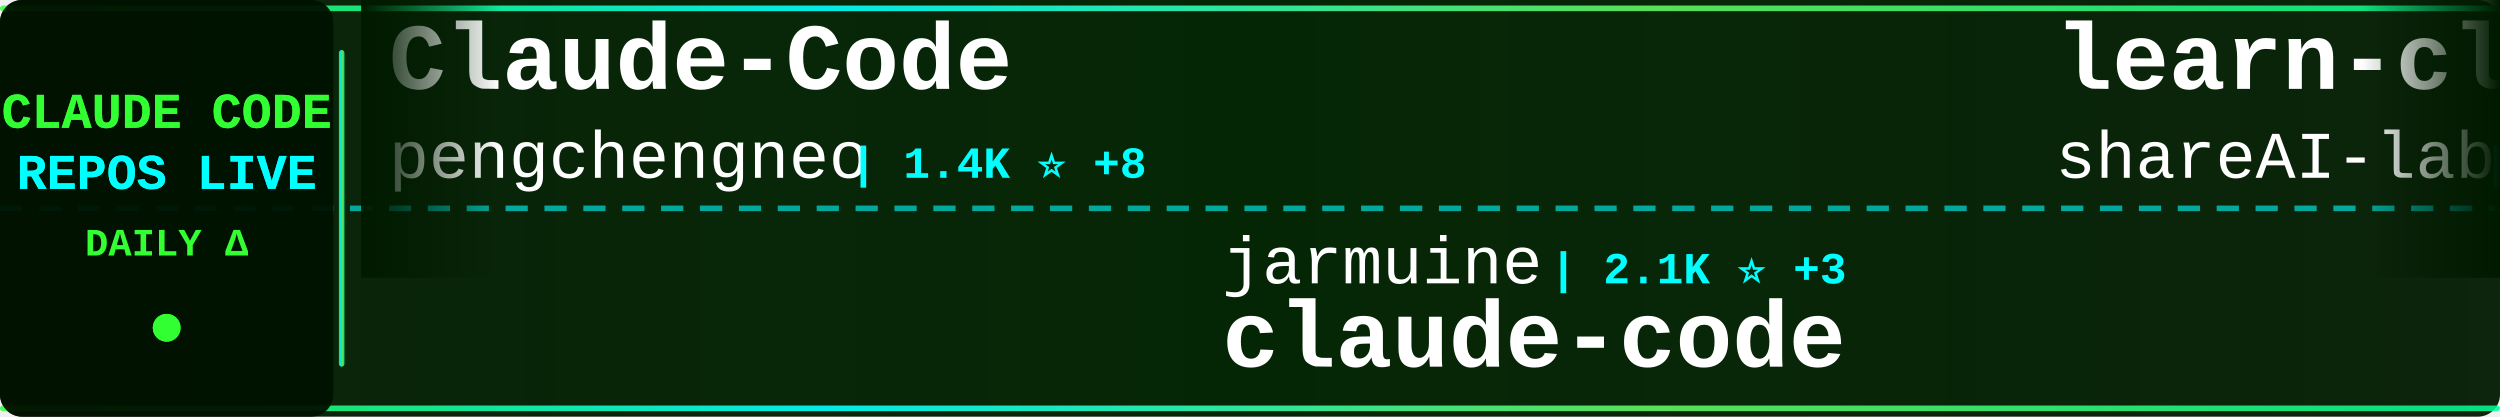
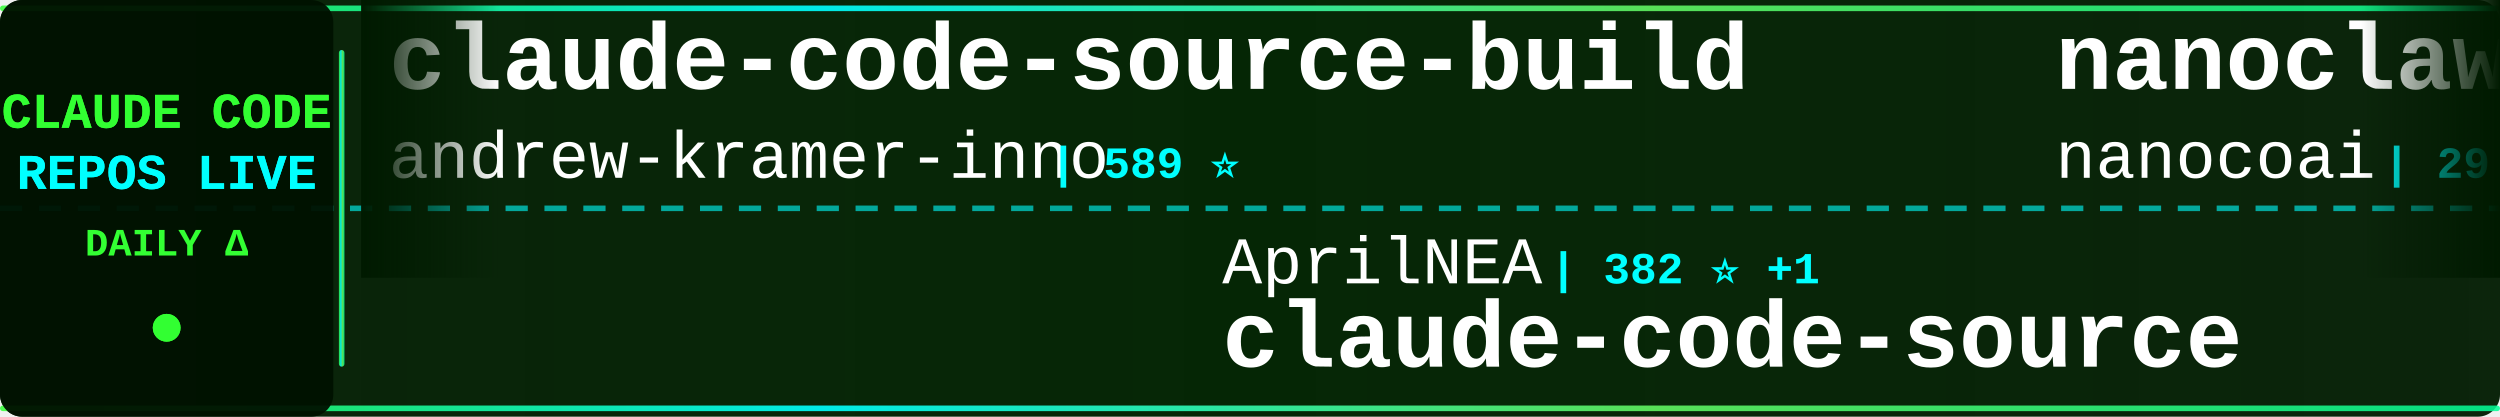
<svg xmlns="http://www.w3.org/2000/svg" width="900" height="150">
  <defs>
    <linearGradient id="tickerBg" x1="0%" y1="0%" x2="100%" y2="0%">
      <stop offset="0%" style="stop-color:#001a00;stop-opacity:0.95" />
      <stop offset="50%" style="stop-color:#002200;stop-opacity:0.98" />
      <stop offset="100%" style="stop-color:#001a00;stop-opacity:0.95" />
    </linearGradient>
    <linearGradient id="borderGrad" x1="0%" y1="0%" x2="100%" y2="0%">
      <stop offset="0%" style="stop-color:#33ff33;stop-opacity:0.85">
        <animate attributeName="stop-opacity" values="0.85;1;0.85" dur="2s" repeatCount="indefinite" />
      </stop>
      <stop offset="33%" style="stop-color:#00ffff;stop-opacity:0.9">
        <animate attributeName="stop-opacity" values="0.9;1;0.9" dur="2.2s" repeatCount="indefinite" />
      </stop>
      <stop offset="66%" style="stop-color:#66ff66;stop-opacity:0.85">
        <animate attributeName="stop-opacity" values="0.85;1;0.85" dur="1.8s" repeatCount="indefinite" />
      </stop>
      <stop offset="100%" style="stop-color:#00ff99;stop-opacity:0.85">
        <animate attributeName="stop-opacity" values="0.85;1;0.85" dur="2s" repeatCount="indefinite" />
      </stop>
    </linearGradient>
    <filter id="textGlow">
      <feGaussianBlur stdDeviation="0.1" result="coloredBlur" />
      <feMerge>
        <feMergeNode in="coloredBlur" />
        <feMergeNode in="SourceGraphic" />
      </feMerge>
    </filter>
    <filter id="metricGlow">
      <feGaussianBlur stdDeviation="0.2" result="coloredBlur" />
      <feMerge>
        <feMergeNode in="coloredBlur" />
        <feMergeNode in="SourceGraphic" />
      </feMerge>
    </filter>
    <linearGradient id="leftFade" x1="0%" y1="0%" x2="100%" y2="0%">
      <stop offset="0%" style="stop-color:#001a00;stop-opacity:1" />
      <stop offset="100%" style="stop-color:#001a00;stop-opacity:0" />
    </linearGradient>
    <linearGradient id="rightFade" x1="0%" y1="0%" x2="100%" y2="0%">
      <stop offset="0%" style="stop-color:#001a00;stop-opacity:0" />
      <stop offset="100%" style="stop-color:#001a00;stop-opacity:1" />
    </linearGradient>
  </defs>
  <rect width="900" height="150" fill="url(#tickerBg)" rx="8" />
  <rect x="0" y="2" width="900" height="2" fill="url(#borderGrad)" rx="1" />
  <rect x="0" y="146" width="900" height="2" fill="url(#borderGrad)" rx="1" />
  <line x1="0" y1="75" x2="900" y2="75" stroke="#00ffff" stroke-width="2" stroke-dasharray="8 6" opacity="0.6" />
  <rect x="0" y="0" width="120" height="150" fill="#001100" opacity="0.95" rx="8" />
  <text x="60" y="46" font-family="'Courier New', monospace" font-size="18" font-weight="bold" fill="#33ff33" text-anchor="middle" filter="url(#textGlow)">
    CLAUDE CODE
  </text>
  <text x="60" y="68" font-family="'Courier New', monospace" font-size="18" font-weight="bold" fill="#00ffff" text-anchor="middle" filter="url(#textGlow)">
    REPOS LIVE
  </text>
  <text x="60" y="92" font-family="'Courier New', monospace" font-size="14" font-weight="bold" fill="#33ff33" text-anchor="middle">
    DAILY Δ
  </text>
  <circle cx="60" cy="118" r="5" fill="#33ff33" filter="url(#metricGlow)">
    <animate attributeName="r" values="4;6;4" dur="1.5s" repeatCount="indefinite" />
    <animate attributeName="opacity" values="0.6;1;0.6" dur="1.5s" repeatCount="indefinite" />
  </circle>
  <rect x="122" y="18" width="2" height="114" fill="url(#borderGrad)" rx="1" />
  <clipPath id="tickerClip">
    <rect x="130" y="0" width="770" height="150" />
  </clipPath>
  <g clip-path="url(#tickerClip)">
    <g id="tickerItems">
      <animateTransform attributeName="transform" attributeType="XML" type="translate" from="0 0" to="-3000 0" dur="54s" repeatCount="indefinite" />
      <g transform="translate(0, 0)">
-         <text x="140" y="32" font-family="'Courier New', monospace" font-size="34" font-weight="bold" fill="#ffffff">Claude-Code</text>
-         <text x="140" y="64" font-family="'Courier New', monospace" font-size="24" font-weight="normal" fill="#ffffff" opacity="1.0">pengchengneo</text>
-         <text x="306" y="64" font-family="'Courier New', monospace" font-size="16" font-weight="bold" fill="#00ffff"> | 1.4K ⭐ +8</text>
+         <text x="140" y="32" font-family="'Courier New', monospace" font-size="34" font-weight="bold" fill="#ffffff">claude-code-source-build</text>
+         <text x="140" y="64" font-family="'Courier New', monospace" font-size="24" font-weight="normal" fill="#ffffff" opacity="1.0">andrew-kramer-inno</text>
+         <text x="378" y="64" font-family="'Courier New', monospace" font-size="16" font-weight="bold" fill="#00ffff"> | 589 ⭐</text>
      </g>
      <g transform="translate(300, 0)">
-         <text x="140" y="102" font-family="'Courier New', monospace" font-size="24" font-weight="normal" fill="#ffffff" opacity="1.0">jarmuine</text>
-         <text x="258" y="102" font-family="'Courier New', monospace" font-size="16" font-weight="bold" fill="#00ffff"> | 2.1K ⭐ +3</text>
+         <text x="140" y="102" font-family="'Courier New', monospace" font-size="24" font-weight="normal" fill="#ffffff" opacity="1.0">AprilNEA</text>
+         <text x="258" y="102" font-family="'Courier New', monospace" font-size="16" font-weight="bold" fill="#00ffff"> | 382 ⭐ +1</text>
+         <text x="140" y="132" font-family="'Courier New', monospace" font-size="34" font-weight="bold" fill="#ffffff">claude-code-source</text>
+       </g>
+       <g transform="translate(600, 0)">
+         <text x="140" y="32" font-family="'Courier New', monospace" font-size="34" font-weight="bold" fill="#ffffff">nanoclaw</text>
+         <text x="140" y="64" font-family="'Courier New', monospace" font-size="24" font-weight="normal" fill="#ffffff" opacity="1.0">nanocoai</text>
+         <text x="258" y="64" font-family="'Courier New', monospace" font-size="16" font-weight="bold" fill="#00ffff"> | 29.0K ⭐ +58</text>
+       </g>
+       <g transform="translate(900, 0)">
+         <text x="140" y="102" font-family="'Courier New', monospace" font-size="24" font-weight="normal" fill="#ffffff" opacity="1.0">tanbiralam</text>
+         <text x="282" y="102" font-family="'Courier New', monospace" font-size="16" font-weight="bold" fill="#00ffff"> | 1.7K ⭐ +6</text>
        <text x="140" y="132" font-family="'Courier New', monospace" font-size="34" font-weight="bold" fill="#ffffff">claude-code</text>
      </g>
-       <g transform="translate(600, 0)">
-         <text x="140" y="32" font-family="'Courier New', monospace" font-size="34" font-weight="bold" fill="#ffffff">learn-claude-code</text>
-         <text x="140" y="64" font-family="'Courier New', monospace" font-size="24" font-weight="normal" fill="#ffffff" opacity="1.0">shareAI-lab</text>
-         <text x="294" y="64" font-family="'Courier New', monospace" font-size="16" font-weight="bold" fill="#00ffff"> | 61.1K ⭐ +227</text>
-       </g>
-       <g transform="translate(900, 0)">
-         <text x="140" y="102" font-family="'Courier New', monospace" font-size="24" font-weight="normal" fill="#ffffff" opacity="1.0">JrCx7scC</text>
-         <text x="258" y="102" font-family="'Courier New', monospace" font-size="16" font-weight="bold" fill="#00ffff"> | 368 ⭐</text>
-         <text x="140" y="132" font-family="'Courier New', monospace" font-size="34" font-weight="bold" fill="#ffffff">claude-code-source</text>
-       </g>
      <g transform="translate(1200, 0)">
-         <text x="140" y="32" font-family="'Courier New', monospace" font-size="34" font-weight="bold" fill="#ffffff">skills</text>
-         <text x="140" y="64" font-family="'Courier New', monospace" font-size="24" font-weight="normal" fill="#ffffff" opacity="1.0">anthropics</text>
-         <text x="282" y="64" font-family="'Courier New', monospace" font-size="16" font-weight="bold" fill="#00ffff"> | 136.7K ⭐ +673</text>
+         <text x="140" y="32" font-family="'Courier New', monospace" font-size="34" font-weight="bold" fill="#ffffff">claude-code-settings</text>
+         <text x="140" y="64" font-family="'Courier New', monospace" font-size="24" font-weight="normal" fill="#ffffff" opacity="1.0">feiskyer</text>
+         <text x="258" y="64" font-family="'Courier New', monospace" font-size="16" font-weight="bold" fill="#00ffff"> | 1.5K ⭐ +2</text>
      </g>
      <g transform="translate(1500, 0)">
-         <text x="140" y="102" font-family="'Courier New', monospace" font-size="24" font-weight="normal" fill="#ffffff" opacity="1.0">simonw</text>
-         <text x="234" y="102" font-family="'Courier New', monospace" font-size="16" font-weight="bold" fill="#00ffff"> | 1.5K ⭐</text>
-         <text x="140" y="132" font-family="'Courier New', monospace" font-size="34" font-weight="bold" fill="#ffffff">claude-code-transcripts</text>
+         <text x="140" y="102" font-family="'Courier New', monospace" font-size="24" font-weight="normal" fill="#ffffff" opacity="1.0">disler</text>
+         <text x="234" y="102" font-family="'Courier New', monospace" font-size="16" font-weight="bold" fill="#00ffff"> | 3.7K ⭐ +4</text>
+         <text x="140" y="132" font-family="'Courier New', monospace" font-size="34" font-weight="bold" fill="#ffffff">claude-code-hooks-master...</text>
      </g>
      <g transform="translate(1800, 0)">
        <text x="140" y="32" font-family="'Courier New', monospace" font-size="34" font-weight="bold" fill="#ffffff">claude-code</text>
-         <text x="140" y="64" font-family="'Courier New', monospace" font-size="24" font-weight="normal" fill="#ffffff" opacity="1.0">T-Lab-CUHKSZ</text>
-         <text x="306" y="64" font-family="'Courier New', monospace" font-size="16" font-weight="bold" fill="#00ffff"> | 311 ⭐ +1</text>
+         <text x="140" y="64" font-family="'Courier New', monospace" font-size="24" font-weight="normal" fill="#ffffff" opacity="1.0">RishabhK103</text>
+         <text x="294" y="64" font-family="'Courier New', monospace" font-size="16" font-weight="bold" fill="#00ffff"> | 82 ⭐ +1</text>
      </g>
      <g transform="translate(2100, 0)">
-         <text x="140" y="102" font-family="'Courier New', monospace" font-size="24" font-weight="normal" fill="#ffffff" opacity="1.0">Yuyz0112</text>
-         <text x="258" y="102" font-family="'Courier New', monospace" font-size="16" font-weight="bold" fill="#00ffff"> | 2.4K ⭐ +1</text>
-         <text x="140" y="132" font-family="'Courier New', monospace" font-size="34" font-weight="bold" fill="#ffffff">claude-code-reverse</text>
+         <text x="140" y="102" font-family="'Courier New', monospace" font-size="24" font-weight="normal" fill="#ffffff" opacity="1.0">zebbern</text>
+         <text x="246" y="102" font-family="'Courier New', monospace" font-size="16" font-weight="bold" fill="#00ffff"> | 4.1K ⭐ +7</text>
+         <text x="140" y="132" font-family="'Courier New', monospace" font-size="34" font-weight="bold" fill="#ffffff">claude-code-guide</text>
      </g>
      <g transform="translate(2400, 0)">
-         <text x="140" y="32" font-family="'Courier New', monospace" font-size="34" font-weight="bold" fill="#ffffff">claude-code-guide</text>
-         <text x="140" y="64" font-family="'Courier New', monospace" font-size="24" font-weight="normal" fill="#ffffff" opacity="1.0">zebbern</text>
-         <text x="246" y="64" font-family="'Courier New', monospace" font-size="16" font-weight="bold" fill="#00ffff"> | 4.1K ⭐ +7</text>
+         <text x="140" y="32" font-family="'Courier New', monospace" font-size="34" font-weight="bold" fill="#ffffff">claude-code-book</text>
+         <text x="140" y="64" font-family="'Courier New', monospace" font-size="24" font-weight="normal" fill="#ffffff" opacity="1.0">lintsinghua</text>
+         <text x="294" y="64" font-family="'Courier New', monospace" font-size="16" font-weight="bold" fill="#00ffff"> | 3.3K ⭐ +14</text>
      </g>
      <g transform="translate(2700, 0)">
-         <text x="140" y="102" font-family="'Courier New', monospace" font-size="24" font-weight="normal" fill="#ffffff" opacity="1.0">chauncygu</text>
-         <text x="270" y="102" font-family="'Courier New', monospace" font-size="16" font-weight="bold" fill="#00ffff"> | 2.5K ⭐ +9</text>
-         <text x="140" y="132" font-family="'Courier New', monospace" font-size="34" font-weight="bold" fill="#ffffff">collection-claude-code-s...</text>
+         <text x="140" y="102" font-family="'Courier New', monospace" font-size="24" font-weight="normal" fill="#ffffff" opacity="1.0">Windy3f3f3f3f</text>
+         <text x="318" y="102" font-family="'Courier New', monospace" font-size="16" font-weight="bold" fill="#00ffff"> | 2.4K ⭐ +7</text>
+         <text x="140" y="132" font-family="'Courier New', monospace" font-size="34" font-weight="bold" fill="#ffffff">how-claude-code-works</text>
      </g>
      <g transform="translate(3000, 0)">
-         <text x="140" y="32" font-family="'Courier New', monospace" font-size="34" font-weight="bold" fill="#ffffff">Claude-Code</text>
-         <text x="140" y="64" font-family="'Courier New', monospace" font-size="24" font-weight="normal" fill="#ffffff" opacity="1.0">pengchengneo</text>
-         <text x="306" y="64" font-family="'Courier New', monospace" font-size="16" font-weight="bold" fill="#00ffff"> | 1.4K ⭐ +8</text>
+         <text x="140" y="32" font-family="'Courier New', monospace" font-size="34" font-weight="bold" fill="#ffffff">claude-code-source-build</text>
+         <text x="140" y="64" font-family="'Courier New', monospace" font-size="24" font-weight="normal" fill="#ffffff" opacity="1.0">andrew-kramer-inno</text>
+         <text x="378" y="64" font-family="'Courier New', monospace" font-size="16" font-weight="bold" fill="#00ffff"> | 589 ⭐</text>
      </g>
      <g transform="translate(3300, 0)">
-         <text x="140" y="102" font-family="'Courier New', monospace" font-size="24" font-weight="normal" fill="#ffffff" opacity="1.0">jarmuine</text>
-         <text x="258" y="102" font-family="'Courier New', monospace" font-size="16" font-weight="bold" fill="#00ffff"> | 2.1K ⭐ +3</text>
-         <text x="140" y="132" font-family="'Courier New', monospace" font-size="34" font-weight="bold" fill="#ffffff">claude-code</text>
+         <text x="140" y="102" font-family="'Courier New', monospace" font-size="24" font-weight="normal" fill="#ffffff" opacity="1.0">AprilNEA</text>
+         <text x="258" y="102" font-family="'Courier New', monospace" font-size="16" font-weight="bold" fill="#00ffff"> | 382 ⭐ +1</text>
+         <text x="140" y="132" font-family="'Courier New', monospace" font-size="34" font-weight="bold" fill="#ffffff">claude-code-source</text>
      </g>
      <g transform="translate(3600, 0)">
-         <text x="140" y="32" font-family="'Courier New', monospace" font-size="34" font-weight="bold" fill="#ffffff">learn-claude-code</text>
-         <text x="140" y="64" font-family="'Courier New', monospace" font-size="24" font-weight="normal" fill="#ffffff" opacity="1.0">shareAI-lab</text>
-         <text x="294" y="64" font-family="'Courier New', monospace" font-size="16" font-weight="bold" fill="#00ffff"> | 61.1K ⭐ +227</text>
+         <text x="140" y="32" font-family="'Courier New', monospace" font-size="34" font-weight="bold" fill="#ffffff">nanoclaw</text>
+         <text x="140" y="64" font-family="'Courier New', monospace" font-size="24" font-weight="normal" fill="#ffffff" opacity="1.0">nanocoai</text>
+         <text x="258" y="64" font-family="'Courier New', monospace" font-size="16" font-weight="bold" fill="#00ffff"> | 29.0K ⭐ +58</text>
      </g>
      <g transform="translate(3900, 0)">
-         <text x="140" y="102" font-family="'Courier New', monospace" font-size="24" font-weight="normal" fill="#ffffff" opacity="1.0">JrCx7scC</text>
-         <text x="258" y="102" font-family="'Courier New', monospace" font-size="16" font-weight="bold" fill="#00ffff"> | 368 ⭐</text>
-         <text x="140" y="132" font-family="'Courier New', monospace" font-size="34" font-weight="bold" fill="#ffffff">claude-code-source</text>
+         <text x="140" y="102" font-family="'Courier New', monospace" font-size="24" font-weight="normal" fill="#ffffff" opacity="1.0">tanbiralam</text>
+         <text x="282" y="102" font-family="'Courier New', monospace" font-size="16" font-weight="bold" fill="#00ffff"> | 1.7K ⭐ +6</text>
+         <text x="140" y="132" font-family="'Courier New', monospace" font-size="34" font-weight="bold" fill="#ffffff">claude-code</text>
      </g>
    </g>
  </g>
  <rect x="130" y="0" width="50" height="100" fill="url(#leftFade)" />
  <rect x="850" y="0" width="50" height="100" fill="url(#rightFade)" />
</svg>
